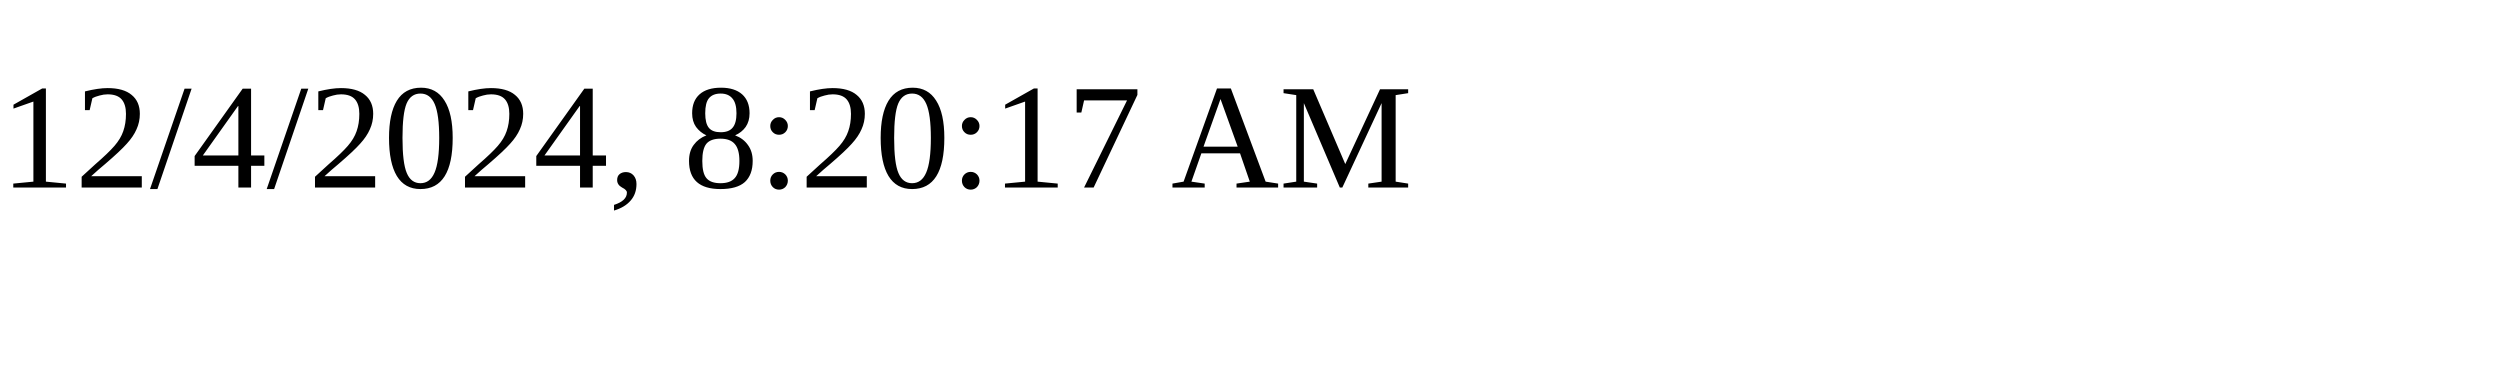
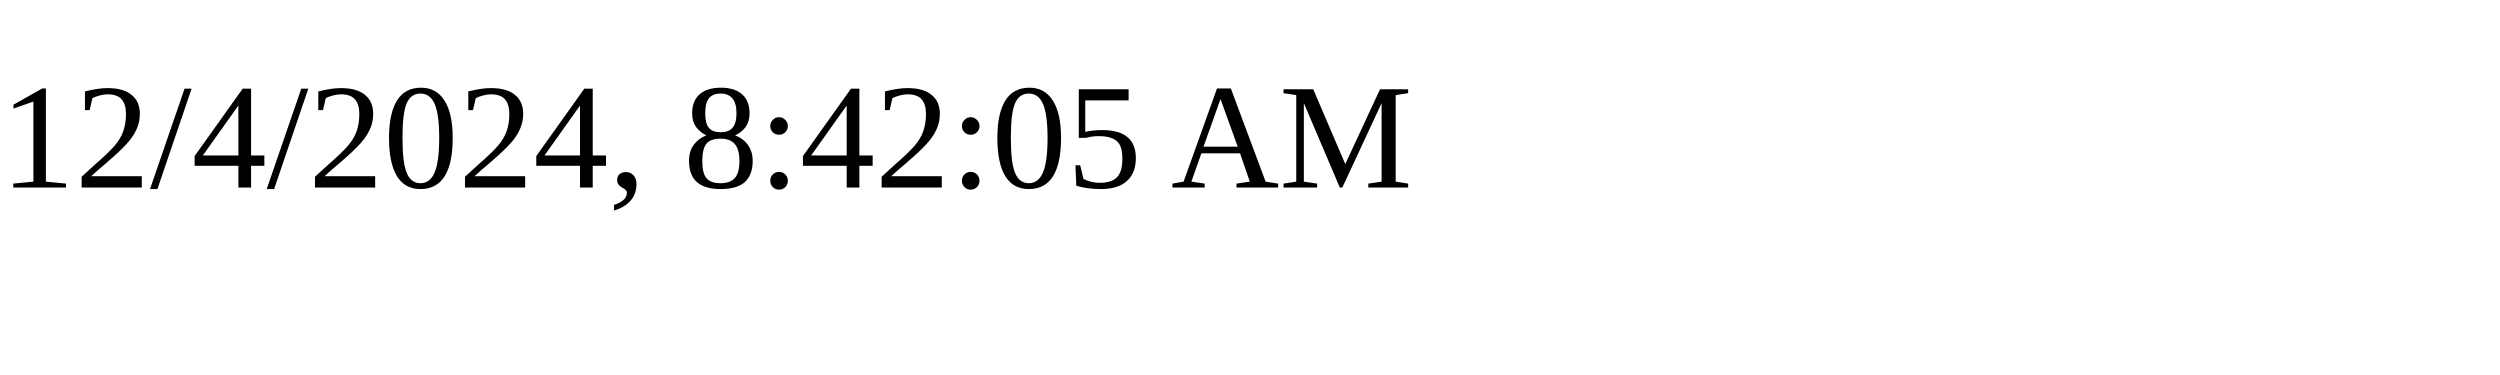
<svg xmlns="http://www.w3.org/2000/svg" height="30" width="200">
-   <text x="0" y="15">12/4/2024, 8:20:17 AM</text>
+   <text x="0" y="15">12/4/2024, 8:42:05 AM</text>
</svg>
